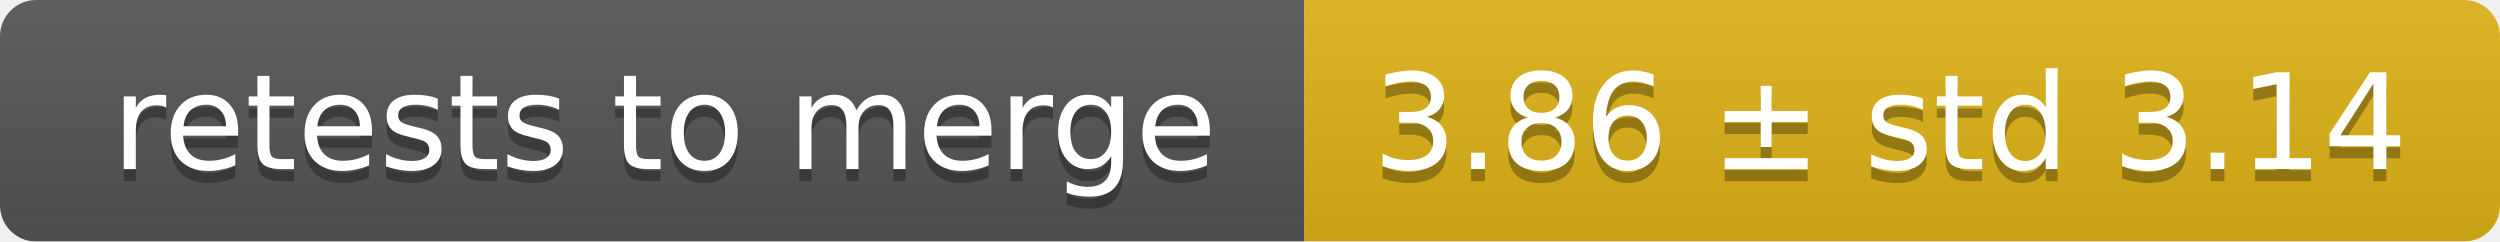
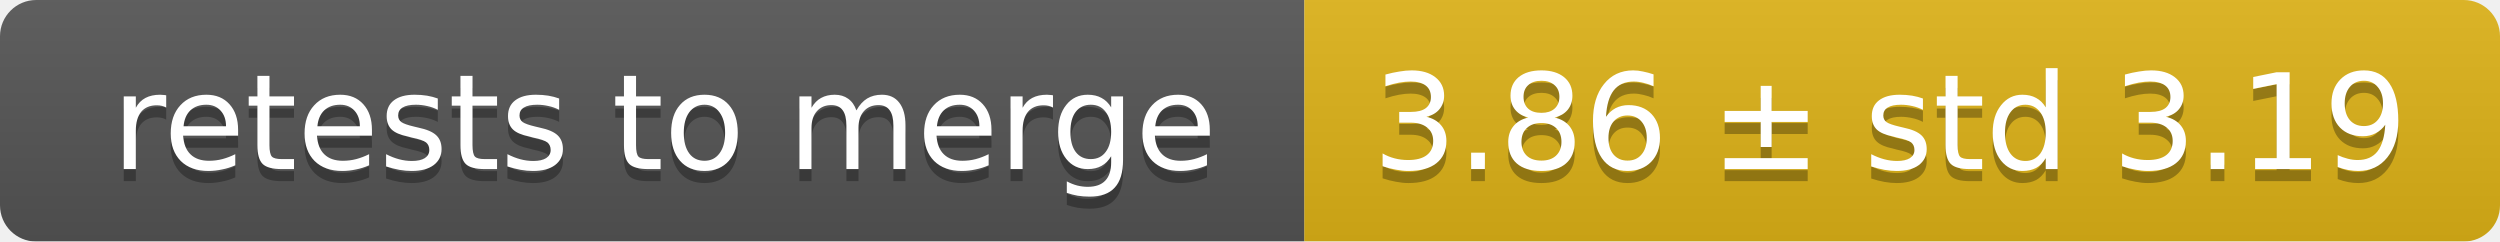
<svg xmlns="http://www.w3.org/2000/svg" width="207" height="20">
  <linearGradient id="smooth" x2="0" y2="100%">
    <stop offset="0" stop-color="#bbb" stop-opacity=".1" />
    <stop offset="1" stop-opacity=".1" />
  </linearGradient>
  <mask id="round">
    <rect width="207" height="20" rx="3" fill="#fff" />
  </mask>
  <g mask="url(#round)">
    <rect width="108" height="20" fill="#555" />
    <rect x="108" width="99" height="20" fill="#dfb317" />
    <rect width="207" height="20" fill="url(#smooth)" />
  </g>
  <g fill="#fff" text-anchor="middle" font-family="DejaVu Sans,Verdana,Geneva,sans-serif" font-size="11">
    <text x="55" y="15" fill="#010101" fill-opacity=".3">retests to merge</text>
    <text x="55" y="14">retests to merge</text>
-     <text x="156.5" y="15" fill="#010101" fill-opacity=".3">3.86 ± std 3.14</text>
-     <text x="156.5" y="14">3.86 ± std 3.14</text>
+     <text x="156.5" y="15" fill="#010101" fill-opacity=".3">3.86 ± std 3.19</text>
+     <text x="156.5" y="14">3.86 ± std 3.19</text>
  </g>
</svg>
